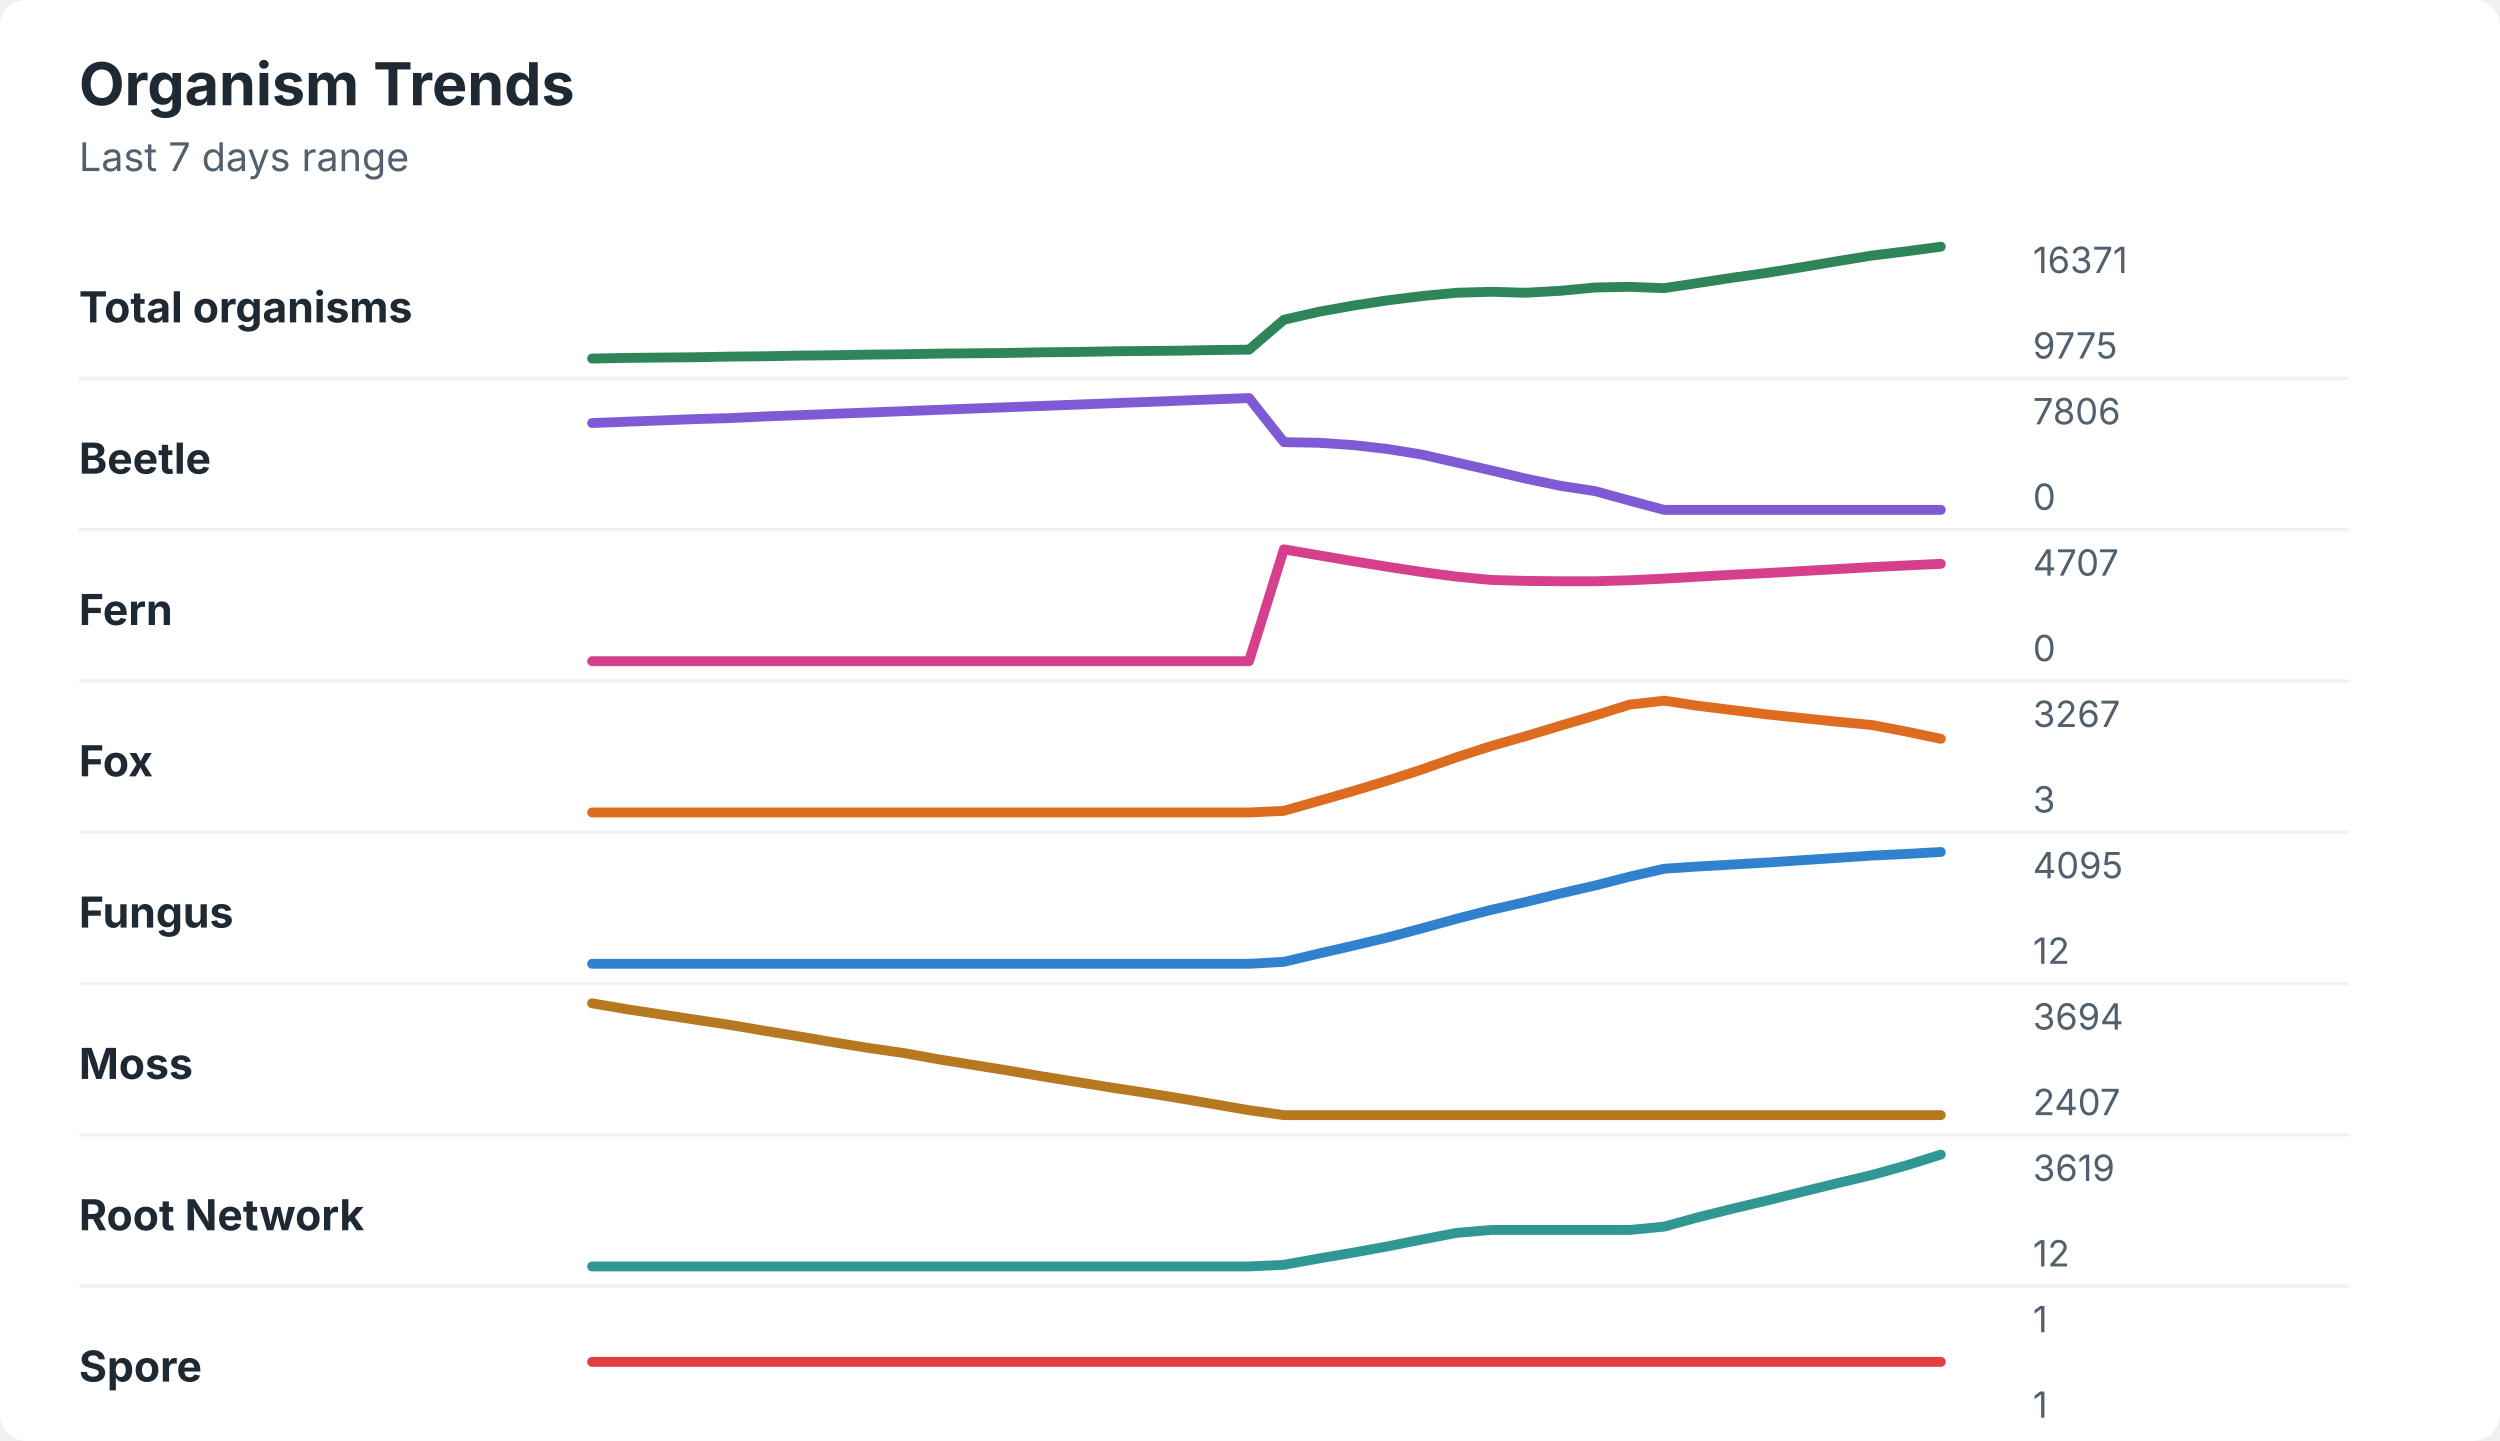
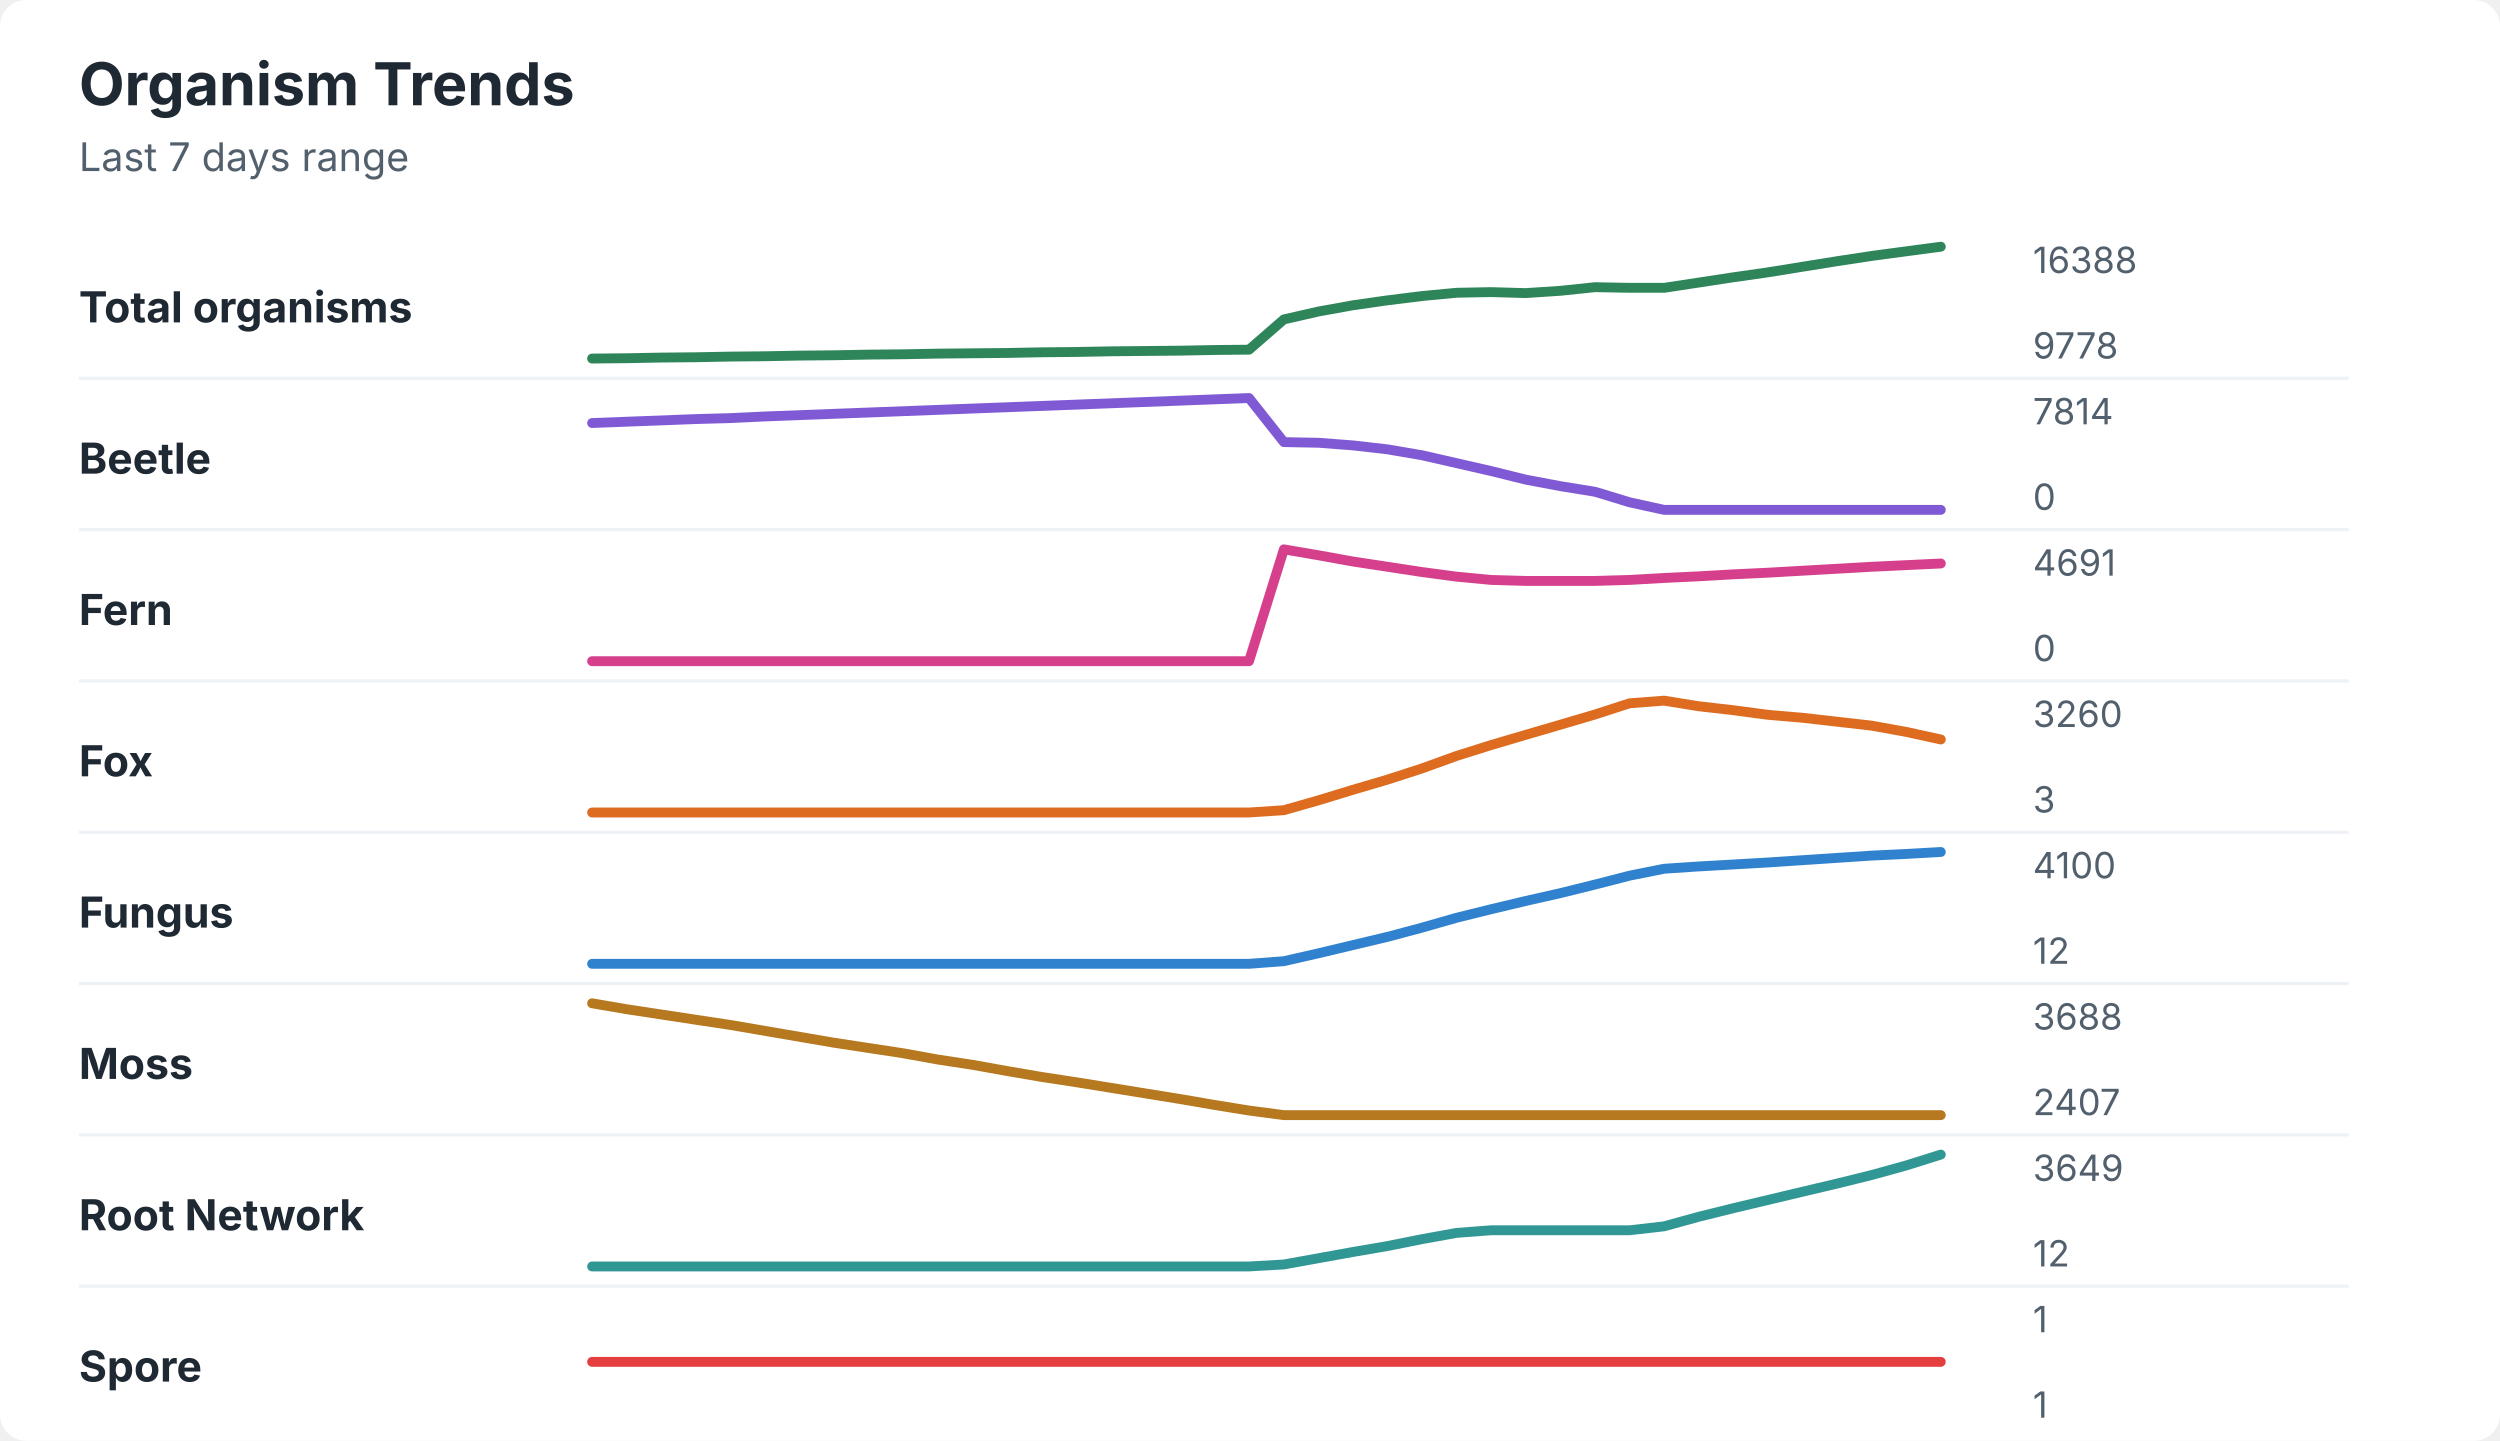
<svg xmlns="http://www.w3.org/2000/svg" width="760" height="438" viewBox="0 0 760 438" role="img" aria-labelledby="title desc">
  <rect width="760" height="438" rx="8" fill="#ffffff" />
  <style>
    text { font-family: -apple-system, BlinkMacSystemFont, "Segoe UI", sans-serif; }
    .title { font-size: 18px; font-weight: 700; fill: #1f2933; }
    .subtitle { font-size: 12px; fill: #52606d; }
    .label { font-size: 13px; font-weight: 650; fill: #1f2933; }
    .axis-value { font-size: 11px; fill: #52606d; }
    .separator { stroke: #eef2f7; stroke-width: 1; }
  </style>
  <text x="24" y="32" class="title">Organism Trends</text>
  <text x="24" y="52" class="subtitle">Last 7 days range</text>
  <text x="24" y="98" class="label">Total organisms</text>
-   <polyline points="180.0,109.0 190.5,108.8 201.0,108.7 211.5,108.6 222.1,108.4 232.6,108.3 243.1,108.1 253.6,108.0 264.1,107.8 274.6,107.7 285.1,107.5 295.6,107.4 306.2,107.3 316.7,107.1 327.2,107.0 337.7,106.8 348.2,106.7 358.7,106.6 369.2,106.4 379.7,106.3 390.3,97.2 400.8,94.8 411.3,92.9 421.8,91.3 432.3,90.0 442.8,89.0 453.3,88.7 463.8,89.0 474.4,88.4 484.9,87.4 495.4,87.2 505.9,87.6 516.4,86.0 526.9,84.4 537.4,82.9 547.9,81.2 558.5,79.4 569.0,77.7 579.5,76.4 590.0,75.0 " fill="none" stroke="#2f855a" stroke-width="3" stroke-linecap="round" stroke-linejoin="round" />
-   <text x="618" y="83" class="axis-value">16371</text>
-   <text x="618" y="109" class="axis-value">9775</text>
+   <polyline points="180.0,109.0 190.5,108.9 201.0,108.7 211.5,108.6 222.1,108.4 232.6,108.3 243.1,108.1 253.6,108.0 264.1,107.8 274.6,107.7 285.1,107.5 295.6,107.4 306.2,107.3 316.7,107.1 327.2,107.0 337.7,106.8 348.2,106.7 358.7,106.6 369.2,106.4 379.7,106.3 390.3,97.1 400.8,94.7 411.3,92.8 421.8,91.3 432.3,90.0 442.8,89.0 453.3,88.8 463.8,89.1 474.4,88.4 484.9,87.3 495.4,87.5 505.9,87.5 516.4,85.9 526.9,84.3 537.4,82.8 547.9,81.1 558.5,79.4 569.0,77.8 579.5,76.4 590.0,75.0 " fill="none" stroke="#2f855a" stroke-width="3" stroke-linecap="round" stroke-linejoin="round" />
+   <text x="618" y="83" class="axis-value">16388</text>
+   <text x="618" y="109" class="axis-value">9778</text>
  <line x1="24" y1="115.0" x2="714" y2="115.0" class="separator" />
  <text x="24" y="144" class="label">Beetle</text>
-   <polyline points="180.0,128.6 190.5,128.2 201.0,127.8 211.5,127.4 222.1,127.1 232.6,126.6 243.1,126.2 253.6,125.8 264.1,125.4 274.6,125.0 285.1,124.6 295.6,124.2 306.2,123.8 316.7,123.4 327.2,123.0 337.7,122.6 348.2,122.2 358.7,121.8 369.2,121.4 379.7,121.0 390.3,134.4 400.8,134.6 411.3,135.3 421.8,136.5 432.3,138.2 442.8,140.6 453.3,143.0 463.8,145.5 474.4,147.7 484.9,149.3 495.4,152.2 505.9,155.0 516.4,155.0 526.9,155.0 537.4,155.0 547.9,155.0 558.5,155.0 569.0,155.0 579.5,155.0 590.0,155.0 " fill="none" stroke="#805ad5" stroke-width="3" stroke-linecap="round" stroke-linejoin="round" />
-   <text x="618" y="129" class="axis-value">7806</text>
+   <polyline points="180.0,128.6 190.5,128.2 201.0,127.8 211.5,127.4 222.1,127.1 232.6,126.6 243.1,126.2 253.6,125.8 264.1,125.4 274.6,125.0 285.1,124.6 295.6,124.2 306.2,123.8 316.7,123.4 327.2,123.0 337.7,122.6 348.2,122.2 358.7,121.8 369.2,121.4 379.7,121.0 390.3,134.4 400.8,134.6 411.3,135.4 421.8,136.6 432.3,138.4 442.8,140.8 453.3,143.2 463.8,145.8 474.4,147.8 484.9,149.5 495.4,152.7 505.9,155.0 516.4,155.0 526.9,155.0 537.4,155.0 547.9,155.0 558.5,155.0 569.0,155.0 579.5,155.0 590.0,155.0 " fill="none" stroke="#805ad5" stroke-width="3" stroke-linecap="round" stroke-linejoin="round" />
+   <text x="618" y="129" class="axis-value">7814</text>
  <text x="618" y="155" class="axis-value">0</text>
  <line x1="24" y1="161.0" x2="714" y2="161.0" class="separator" />
  <text x="24" y="190" class="label">Fern</text>
-   <polyline points="180.0,201.0 190.5,201.0 201.0,201.0 211.5,201.0 222.1,201.0 232.6,201.0 243.1,201.0 253.6,201.0 264.1,201.0 274.6,201.0 285.1,201.0 295.6,201.0 306.2,201.0 316.7,201.0 327.2,201.0 337.7,201.0 348.2,201.0 358.7,201.0 369.2,201.0 379.7,201.0 390.3,167.0 400.8,168.8 411.3,170.6 421.8,172.3 432.3,173.9 442.8,175.3 453.3,176.3 463.8,176.6 474.4,176.7 484.9,176.7 495.4,176.4 505.9,175.9 516.4,175.3 526.9,174.7 537.4,174.2 547.9,173.6 558.5,173.0 569.0,172.4 579.5,171.9 590.0,171.4 " fill="none" stroke="#d53f8c" stroke-width="3" stroke-linecap="round" stroke-linejoin="round" />
-   <text x="618" y="175" class="axis-value">4707</text>
+   <polyline points="180.0,201.0 190.5,201.0 201.0,201.0 211.5,201.0 222.1,201.0 232.6,201.0 243.1,201.0 253.6,201.0 264.1,201.0 274.6,201.0 285.1,201.0 295.6,201.0 306.2,201.0 316.7,201.0 327.2,201.0 337.7,201.0 348.2,201.0 358.7,201.0 369.2,201.0 379.7,201.0 390.3,167.0 400.8,168.8 411.3,170.7 421.8,172.3 432.3,173.9 442.8,175.3 453.3,176.3 463.8,176.6 474.4,176.6 484.9,176.6 495.4,176.3 505.9,175.7 516.4,175.2 526.9,174.6 537.4,174.1 547.9,173.5 558.5,172.9 569.0,172.3 579.5,171.8 590.0,171.3 " fill="none" stroke="#d53f8c" stroke-width="3" stroke-linecap="round" stroke-linejoin="round" />
+   <text x="618" y="175" class="axis-value">4691</text>
  <text x="618" y="201" class="axis-value">0</text>
  <line x1="24" y1="207.0" x2="714" y2="207.0" class="separator" />
  <text x="24" y="236" class="label">Fox</text>
-   <polyline points="180.0,247.0 190.5,247.0 201.0,247.0 211.5,247.0 222.1,247.0 232.6,247.0 243.1,247.0 253.6,247.0 264.1,247.0 274.6,247.0 285.1,247.0 295.6,247.0 306.2,247.0 316.7,247.0 327.2,247.0 337.7,247.0 348.2,247.0 358.7,247.0 369.2,247.0 379.7,247.0 390.3,246.5 400.8,243.5 411.3,240.5 421.8,237.3 432.3,233.9 442.8,230.2 453.3,226.8 463.8,223.8 474.4,220.6 484.9,217.5 495.4,214.2 505.9,213.0 516.4,214.6 526.9,215.9 537.4,217.2 547.9,218.3 558.5,219.4 569.0,220.4 579.5,222.4 590.0,224.6 " fill="none" stroke="#dd6b20" stroke-width="3" stroke-linecap="round" stroke-linejoin="round" />
-   <text x="618" y="221" class="axis-value">3267</text>
+   <polyline points="180.0,247.0 190.5,247.0 201.0,247.0 211.5,247.0 222.1,247.0 232.6,247.0 243.1,247.0 253.6,247.0 264.1,247.0 274.6,247.0 285.1,247.0 295.6,247.0 306.2,247.0 316.7,247.0 327.2,247.0 337.7,247.0 348.2,247.0 358.7,247.0 369.2,247.0 379.7,247.0 390.3,246.3 400.8,243.3 411.3,240.1 421.8,237.0 432.3,233.6 442.8,229.8 453.3,226.5 463.8,223.4 474.4,220.3 484.9,217.2 495.4,213.8 505.9,213.0 516.4,214.7 526.9,215.9 537.4,217.3 547.9,218.2 558.5,219.4 569.0,220.6 579.5,222.5 590.0,224.8 " fill="none" stroke="#dd6b20" stroke-width="3" stroke-linecap="round" stroke-linejoin="round" />
+   <text x="618" y="221" class="axis-value">3260</text>
  <text x="618" y="247" class="axis-value">3</text>
  <line x1="24" y1="253.0" x2="714" y2="253.0" class="separator" />
  <text x="24" y="282" class="label">Fungus</text>
-   <polyline points="180.0,293.0 190.5,293.0 201.0,293.0 211.5,293.0 222.1,293.0 232.6,293.0 243.1,293.0 253.6,293.0 264.1,293.0 274.6,293.0 285.1,293.0 295.6,293.0 306.2,293.0 316.7,293.0 327.2,293.0 337.7,293.0 348.2,293.0 358.7,293.0 369.2,293.0 379.7,293.0 390.3,292.4 400.8,289.9 411.3,287.5 421.8,285.0 432.3,282.2 442.8,279.3 453.3,276.6 463.8,274.2 474.4,271.6 484.9,269.2 495.4,266.5 505.9,264.1 516.4,263.4 526.9,262.8 537.4,262.2 547.9,261.5 558.5,260.8 569.0,260.1 579.5,259.6 590.0,259.0 " fill="none" stroke="#3182ce" stroke-width="3" stroke-linecap="round" stroke-linejoin="round" />
-   <text x="618" y="267" class="axis-value">4095</text>
+   <polyline points="180.0,293.0 190.5,293.0 201.0,293.0 211.5,293.0 222.1,293.0 232.6,293.0 243.1,293.0 253.6,293.0 264.1,293.0 274.6,293.0 285.1,293.0 295.6,293.0 306.2,293.0 316.7,293.0 327.2,293.0 337.7,293.0 348.2,293.0 358.7,293.0 369.2,293.0 379.7,293.0 390.3,292.2 400.8,289.8 411.3,287.3 421.8,284.8 432.3,282.0 442.8,279.0 453.3,276.4 463.8,273.9 474.4,271.5 484.9,268.9 495.4,266.2 505.9,264.1 516.4,263.4 526.9,262.8 537.4,262.2 547.9,261.5 558.5,260.8 569.0,260.1 579.5,259.6 590.0,259.0 " fill="none" stroke="#3182ce" stroke-width="3" stroke-linecap="round" stroke-linejoin="round" />
+   <text x="618" y="267" class="axis-value">4100</text>
  <text x="618" y="293" class="axis-value">12</text>
  <line x1="24" y1="299.0" x2="714" y2="299.0" class="separator" />
  <text x="24" y="328" class="label">Moss</text>
-   <polyline points="180.0,305.0 190.5,306.8 201.0,308.4 211.5,310.0 222.1,311.6 232.6,313.4 243.1,315.1 253.6,316.9 264.1,318.6 274.6,320.1 285.1,322.0 295.6,323.7 306.2,325.4 316.7,327.2 327.2,328.9 337.7,330.6 348.2,332.2 358.7,333.9 369.2,335.7 379.7,337.5 390.3,339.0 400.8,339.0 411.3,339.0 421.8,339.0 432.3,339.0 442.8,339.0 453.3,339.0 463.8,339.0 474.4,339.0 484.9,339.0 495.4,339.0 505.9,339.0 516.4,339.0 526.9,339.0 537.4,339.0 547.9,339.0 558.5,339.0 569.0,339.0 579.5,339.0 590.0,339.0 " fill="none" stroke="#b7791f" stroke-width="3" stroke-linecap="round" stroke-linejoin="round" />
-   <text x="618" y="313" class="axis-value">3694</text>
+   <polyline points="180.0,305.0 190.5,306.8 201.0,308.4 211.5,310.0 222.1,311.6 232.6,313.4 243.1,315.2 253.6,317.0 264.1,318.6 274.6,320.2 285.1,322.1 295.6,323.7 306.2,325.6 316.7,327.4 327.2,329.0 337.7,330.7 348.2,332.4 358.7,334.1 369.2,335.9 379.7,337.6 390.3,339.0 400.8,339.0 411.3,339.0 421.8,339.0 432.3,339.0 442.8,339.0 453.3,339.0 463.8,339.0 474.4,339.0 484.9,339.0 495.4,339.0 505.9,339.0 516.4,339.0 526.9,339.0 537.4,339.0 547.9,339.0 558.5,339.0 569.0,339.0 579.5,339.0 590.0,339.0 " fill="none" stroke="#b7791f" stroke-width="3" stroke-linecap="round" stroke-linejoin="round" />
+   <text x="618" y="313" class="axis-value">3688</text>
  <text x="618" y="339" class="axis-value">2407</text>
  <line x1="24" y1="345.0" x2="714" y2="345.0" class="separator" />
  <text x="24" y="374" class="label">Root Network</text>
-   <polyline points="180.0,385.0 190.5,385.0 201.0,385.0 211.5,385.0 222.1,385.0 232.6,385.0 243.1,385.0 253.6,385.0 264.1,385.0 274.6,385.0 285.1,385.0 295.6,385.0 306.2,385.0 316.7,385.0 327.2,385.0 337.7,385.0 348.2,385.0 358.7,385.0 369.2,385.0 379.7,385.0 390.3,384.5 400.8,382.6 411.3,380.8 421.8,378.9 432.3,376.8 442.8,374.8 453.3,373.9 463.8,373.9 474.4,373.9 484.9,373.9 495.4,373.9 505.9,372.9 516.4,370.0 526.9,367.4 537.4,364.9 547.9,362.3 558.5,359.7 569.0,357.2 579.5,354.3 590.0,351.0 " fill="none" stroke="#319795" stroke-width="3" stroke-linecap="round" stroke-linejoin="round" />
-   <text x="618" y="359" class="axis-value">3619</text>
+   <polyline points="180.0,385.0 190.5,385.0 201.0,385.0 211.5,385.0 222.1,385.0 232.6,385.0 243.1,385.0 253.6,385.0 264.1,385.0 274.6,385.0 285.1,385.0 295.6,385.0 306.2,385.0 316.7,385.0 327.2,385.0 337.7,385.0 348.2,385.0 358.7,385.0 369.2,385.0 379.7,385.0 390.3,384.4 400.8,382.5 411.3,380.6 421.8,378.8 432.3,376.7 442.8,374.8 453.3,374.0 463.8,374.0 474.4,374.0 484.9,374.0 495.4,374.0 505.9,372.8 516.4,369.9 526.9,367.3 537.4,364.8 547.9,362.3 558.5,359.8 569.0,357.2 579.5,354.3 590.0,351.0 " fill="none" stroke="#319795" stroke-width="3" stroke-linecap="round" stroke-linejoin="round" />
+   <text x="618" y="359" class="axis-value">3649</text>
  <text x="618" y="385" class="axis-value">12</text>
  <line x1="24" y1="391.0" x2="714" y2="391.0" class="separator" />
  <text x="24" y="420" class="label">Spore</text>
  <polyline points="180.0,414.0 190.5,414.0 201.0,414.0 211.5,414.0 222.1,414.0 232.6,414.0 243.1,414.0 253.6,414.0 264.1,414.0 274.6,414.0 285.1,414.0 295.6,414.0 306.2,414.0 316.7,414.0 327.2,414.0 337.7,414.0 348.2,414.0 358.7,414.0 369.2,414.0 379.7,414.0 390.3,414.0 400.8,414.0 411.3,414.0 421.8,414.0 432.3,414.0 442.8,414.0 453.3,414.0 463.8,414.0 474.4,414.0 484.9,414.0 495.4,414.0 505.9,414.0 516.4,414.0 526.9,414.0 537.4,414.0 547.9,414.0 558.5,414.0 569.0,414.0 579.5,414.0 590.0,414.0 " fill="none" stroke="#e53e3e" stroke-width="3" stroke-linecap="round" stroke-linejoin="round" />
  <text x="618" y="405" class="axis-value">1</text>
  <text x="618" y="431" class="axis-value">1</text>
</svg>
